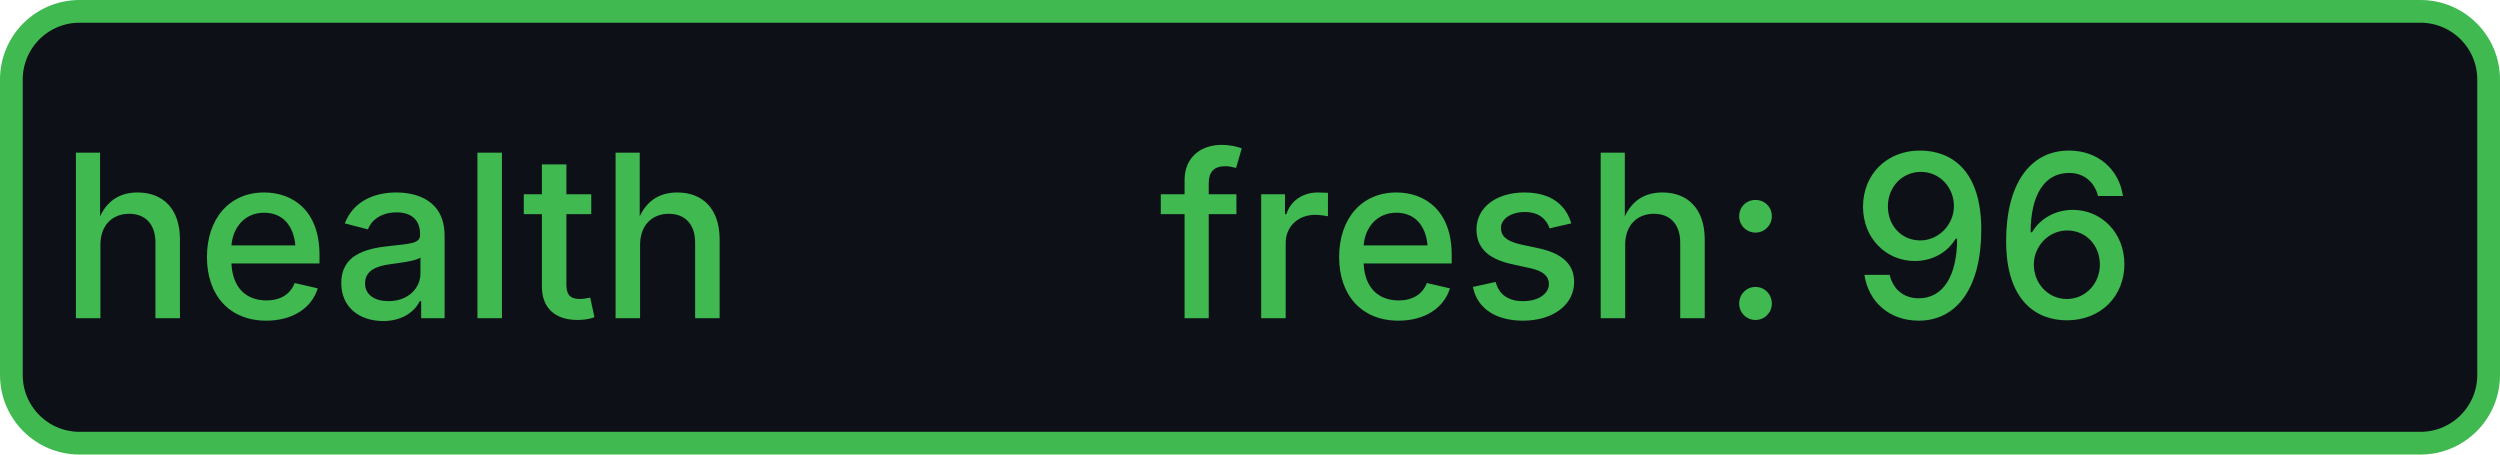
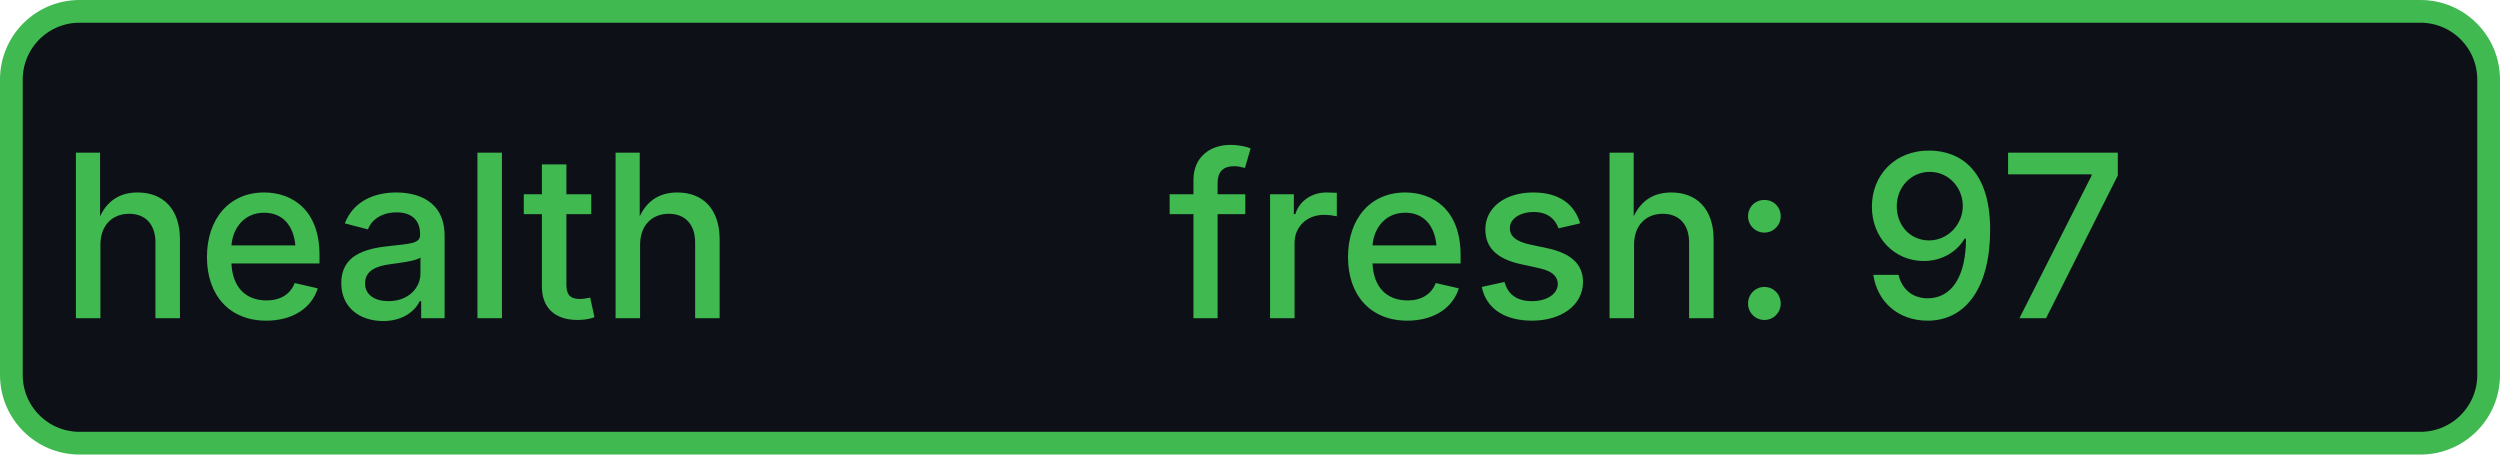
- <svg xmlns="http://www.w3.org/2000/svg" width="110" height="20" role="img" aria-label="health: fresh: 96">
+ <svg xmlns="http://www.w3.org/2000/svg" width="110" height="20" role="img" aria-label="health: fresh: 97">
  <rect x="0.5" y="0.5" width="109" height="19" rx="3" fill="#0d1117" stroke="#3fb950" stroke-width="1" />
  <g fill="#3fb950" text-anchor="middle" font-family="-apple-system,BlinkMacSystemFont,Segoe UI,sans-serif" font-size="10" font-weight="500">
    <text x="17.5" y="14">health</text>
-     <text x="72.5" y="14" textLength="68" lengthAdjust="spacingAndGlyphs">fresh: 96</text>
+     <text x="72.5" y="14" textLength="68" lengthAdjust="spacingAndGlyphs">fresh: 97</text>
  </g>
</svg>
